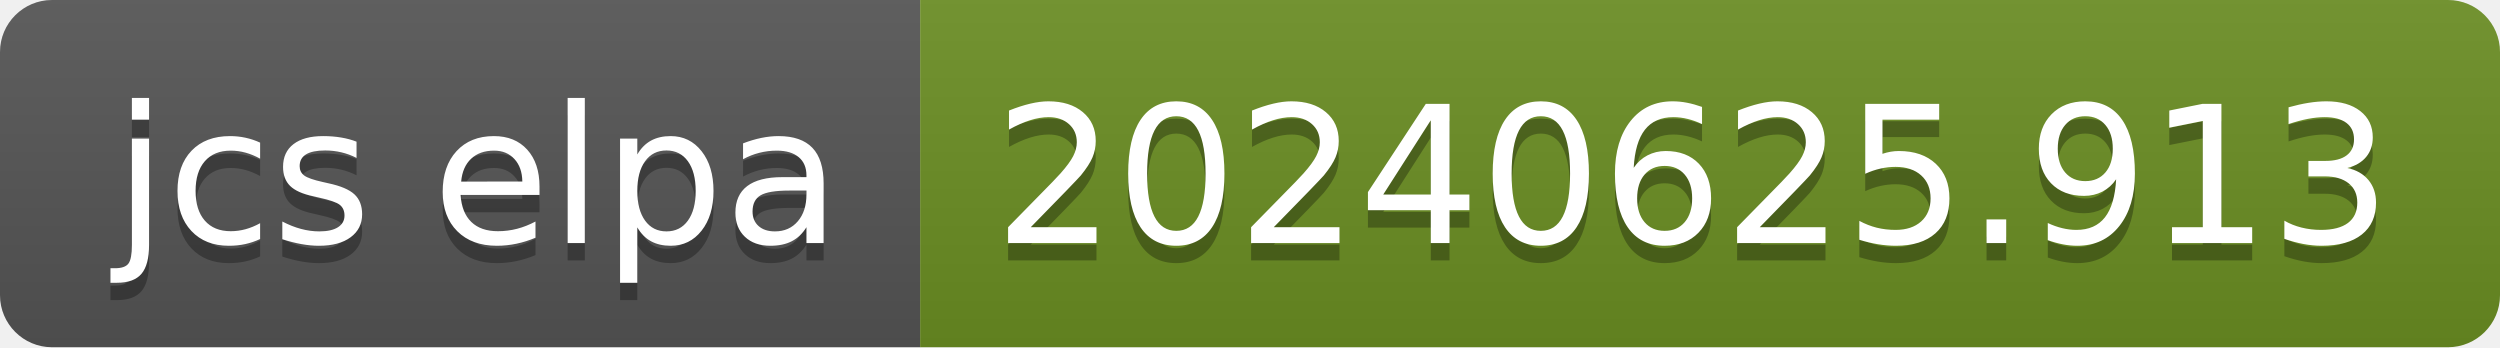
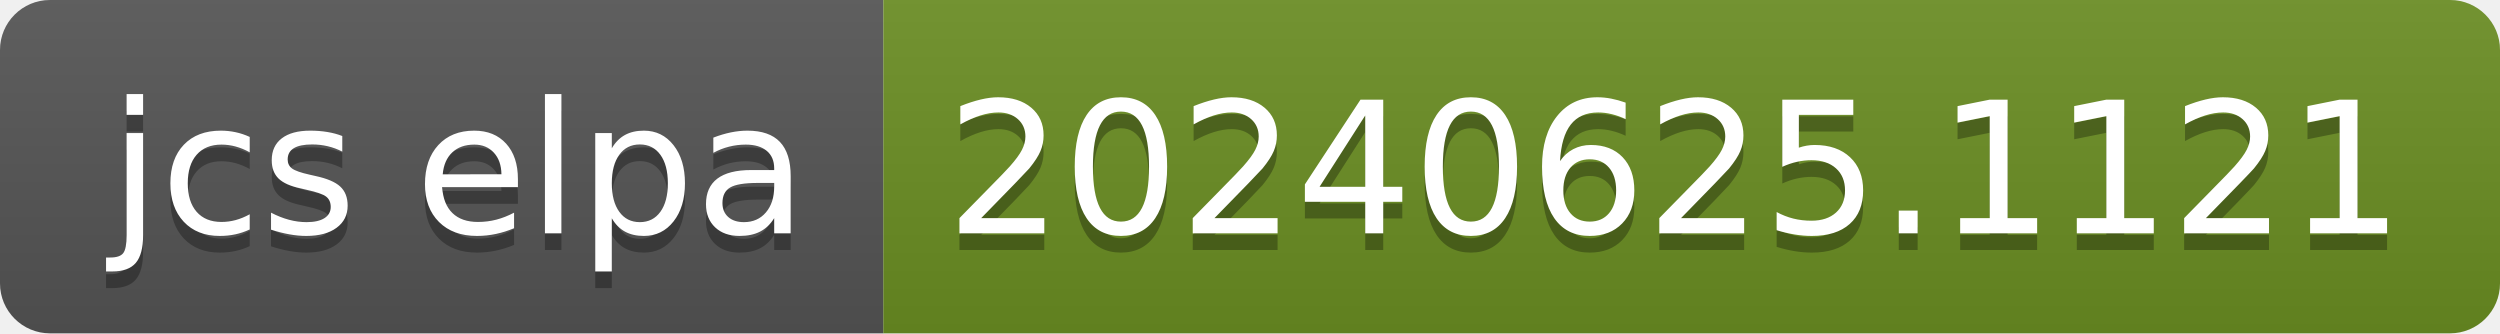
- <svg xmlns="http://www.w3.org/2000/svg" width="144" height="20" role="img" aria-label="jcs elpa: 20240625.913">
+ <svg xmlns="http://www.w3.org/2000/svg" width="150" height="20" role="img" aria-label="jcs elpa: 20240625.1121">
  <linearGradient id="s" x2="0" y2="100%">
    <stop offset="0" stop-color="#bbb" stop-opacity=".1" />
    <stop offset="1" stop-opacity=".1" />
  </linearGradient>
  <clipPath id="r">
-     <rect width="144" height="20" rx="3" fill="#fff" />
+     <rect width="150" height="20" rx="3" fill="#fff" />
  </clipPath>
  <g clip-path="url(#r)">
    <rect width="53" height="20" fill="#555" />
-     <rect x="53" width="91" height="20" fill="#6b8e23" />
-     <rect width="144" height="20" fill="url(#s)" />
+     <rect x="53" width="97" height="20" fill="#6b8e23" />
+     <rect width="150" height="20" fill="url(#s)" />
  </g>
  <g fill="#fff" text-anchor="middle" font-family="Verdana,Geneva,DejaVu Sans,sans-serif" text-rendering="geometricPrecision" font-size="110">
    <text aria-hidden="true" x="275" y="150" fill="#010101" fill-opacity=".3" transform="scale(.1)" textLength="430">jcs elpa</text>
    <text x="275" y="140" transform="scale(.1)" fill="#fff" textLength="430">jcs elpa</text>
-     <text aria-hidden="true" x="975" y="150" fill="#010101" fill-opacity=".3" transform="scale(.1)" textLength="810">20240625.913</text>
-     <text x="975" y="140" transform="scale(.1)" fill="#fff" textLength="810">20240625.913</text>
+     <text aria-hidden="true" x="1005" y="150" fill="#010101" fill-opacity=".3" transform="scale(.1)" textLength="870">20240625.1121</text>
+     <text x="1005" y="140" transform="scale(.1)" fill="#fff" textLength="870">20240625.1121</text>
  </g>
</svg>
